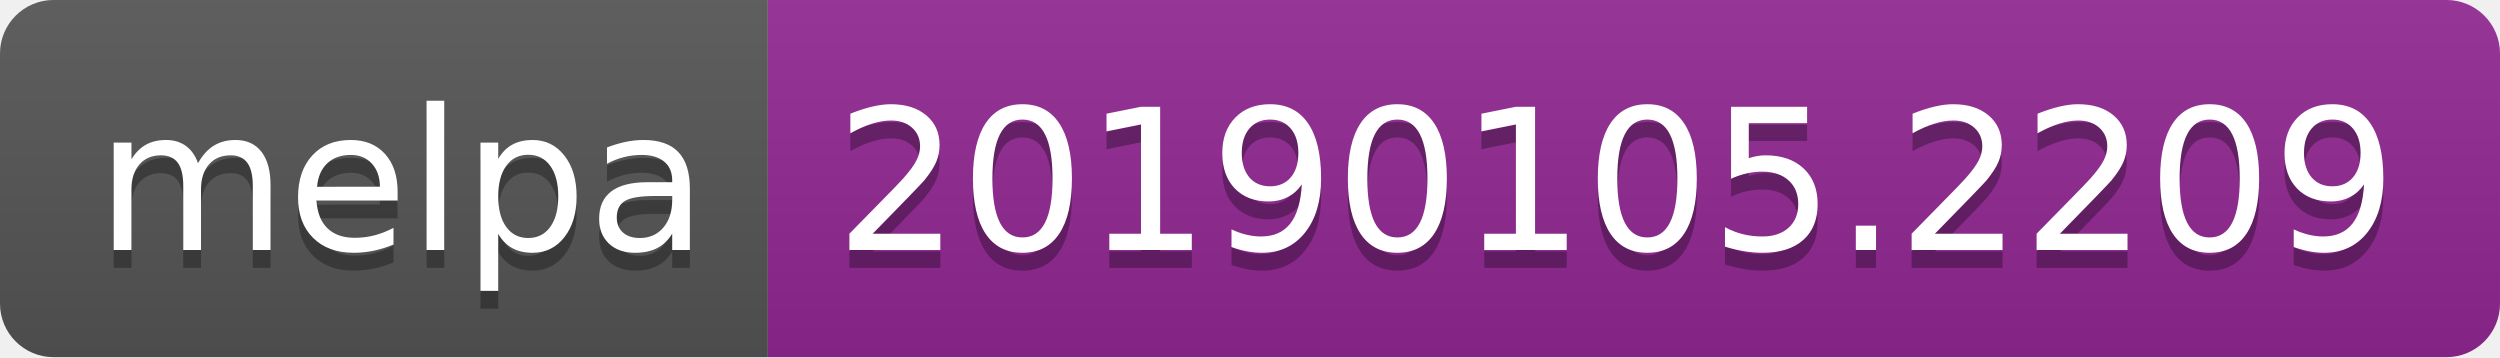
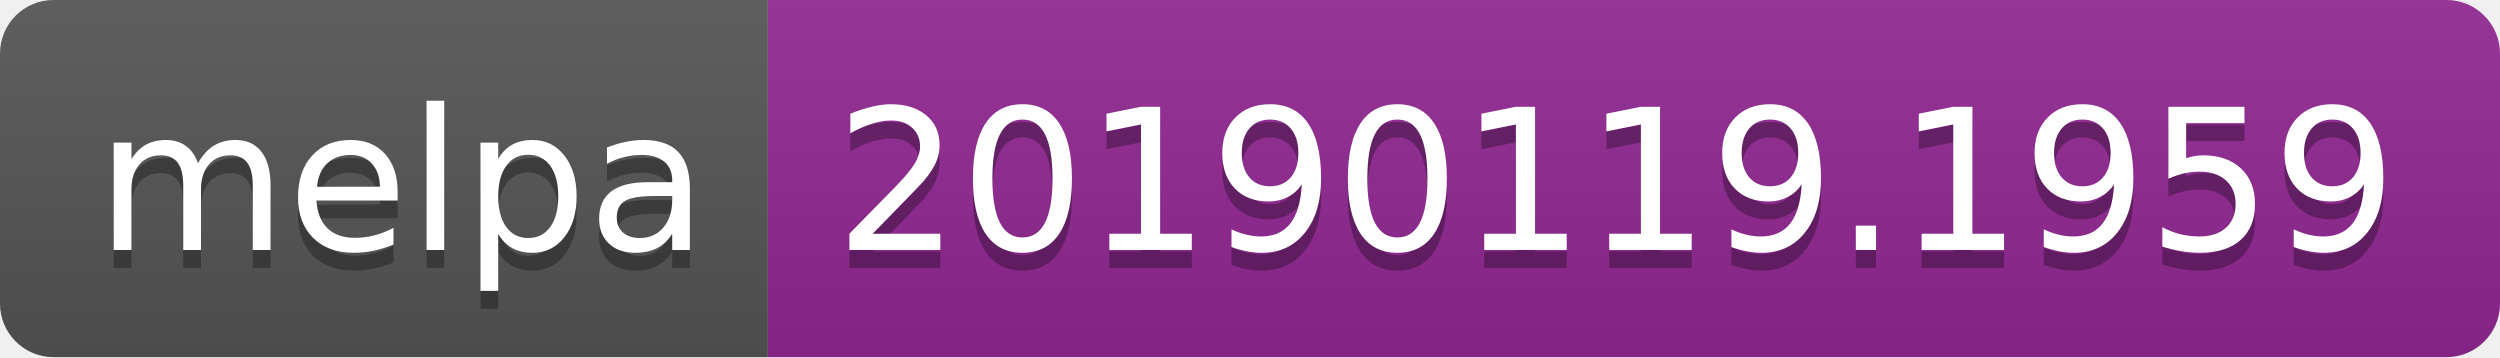
<svg xmlns="http://www.w3.org/2000/svg" width="140" height="20">
  <linearGradient id="b" x2="0" y2="100%">
    <stop offset="0" stop-color="#bbb" stop-opacity=".1" />
    <stop offset="1" stop-opacity=".1" />
  </linearGradient>
  <clipPath id="a">
    <rect width="140" height="20" rx="3" fill="#fff" />
  </clipPath>
  <g clip-path="url(#a)">
    <path fill="#555" d="M0 0h43v20H0z" />
    <path fill="#922793" d="M43 0h97v20H43z" />
    <path fill="url(#b)" d="M0 0h140v20H0z" />
  </g>
  <g fill="#fff" text-anchor="middle" font-family="DejaVu Sans,Verdana,Geneva,sans-serif" font-size="110">
    <text x="225" y="150" fill="#010101" fill-opacity=".3" transform="scale(.1)" textLength="330">melpa</text>
    <text x="225" y="140" transform="scale(.1)" textLength="330">melpa</text>
-     <text x="905" y="150" fill="#010101" fill-opacity=".3" transform="scale(.1)" textLength="870">20190105.2209</text>
-     <text x="905" y="140" transform="scale(.1)" textLength="870">20190105.2209</text>
+     <text x="905" y="150" fill="#010101" fill-opacity=".3" transform="scale(.1)" textLength="870">20190119.1959</text>
+     <text x="905" y="140" transform="scale(.1)" textLength="870">20190119.1959</text>
  </g>
</svg>
